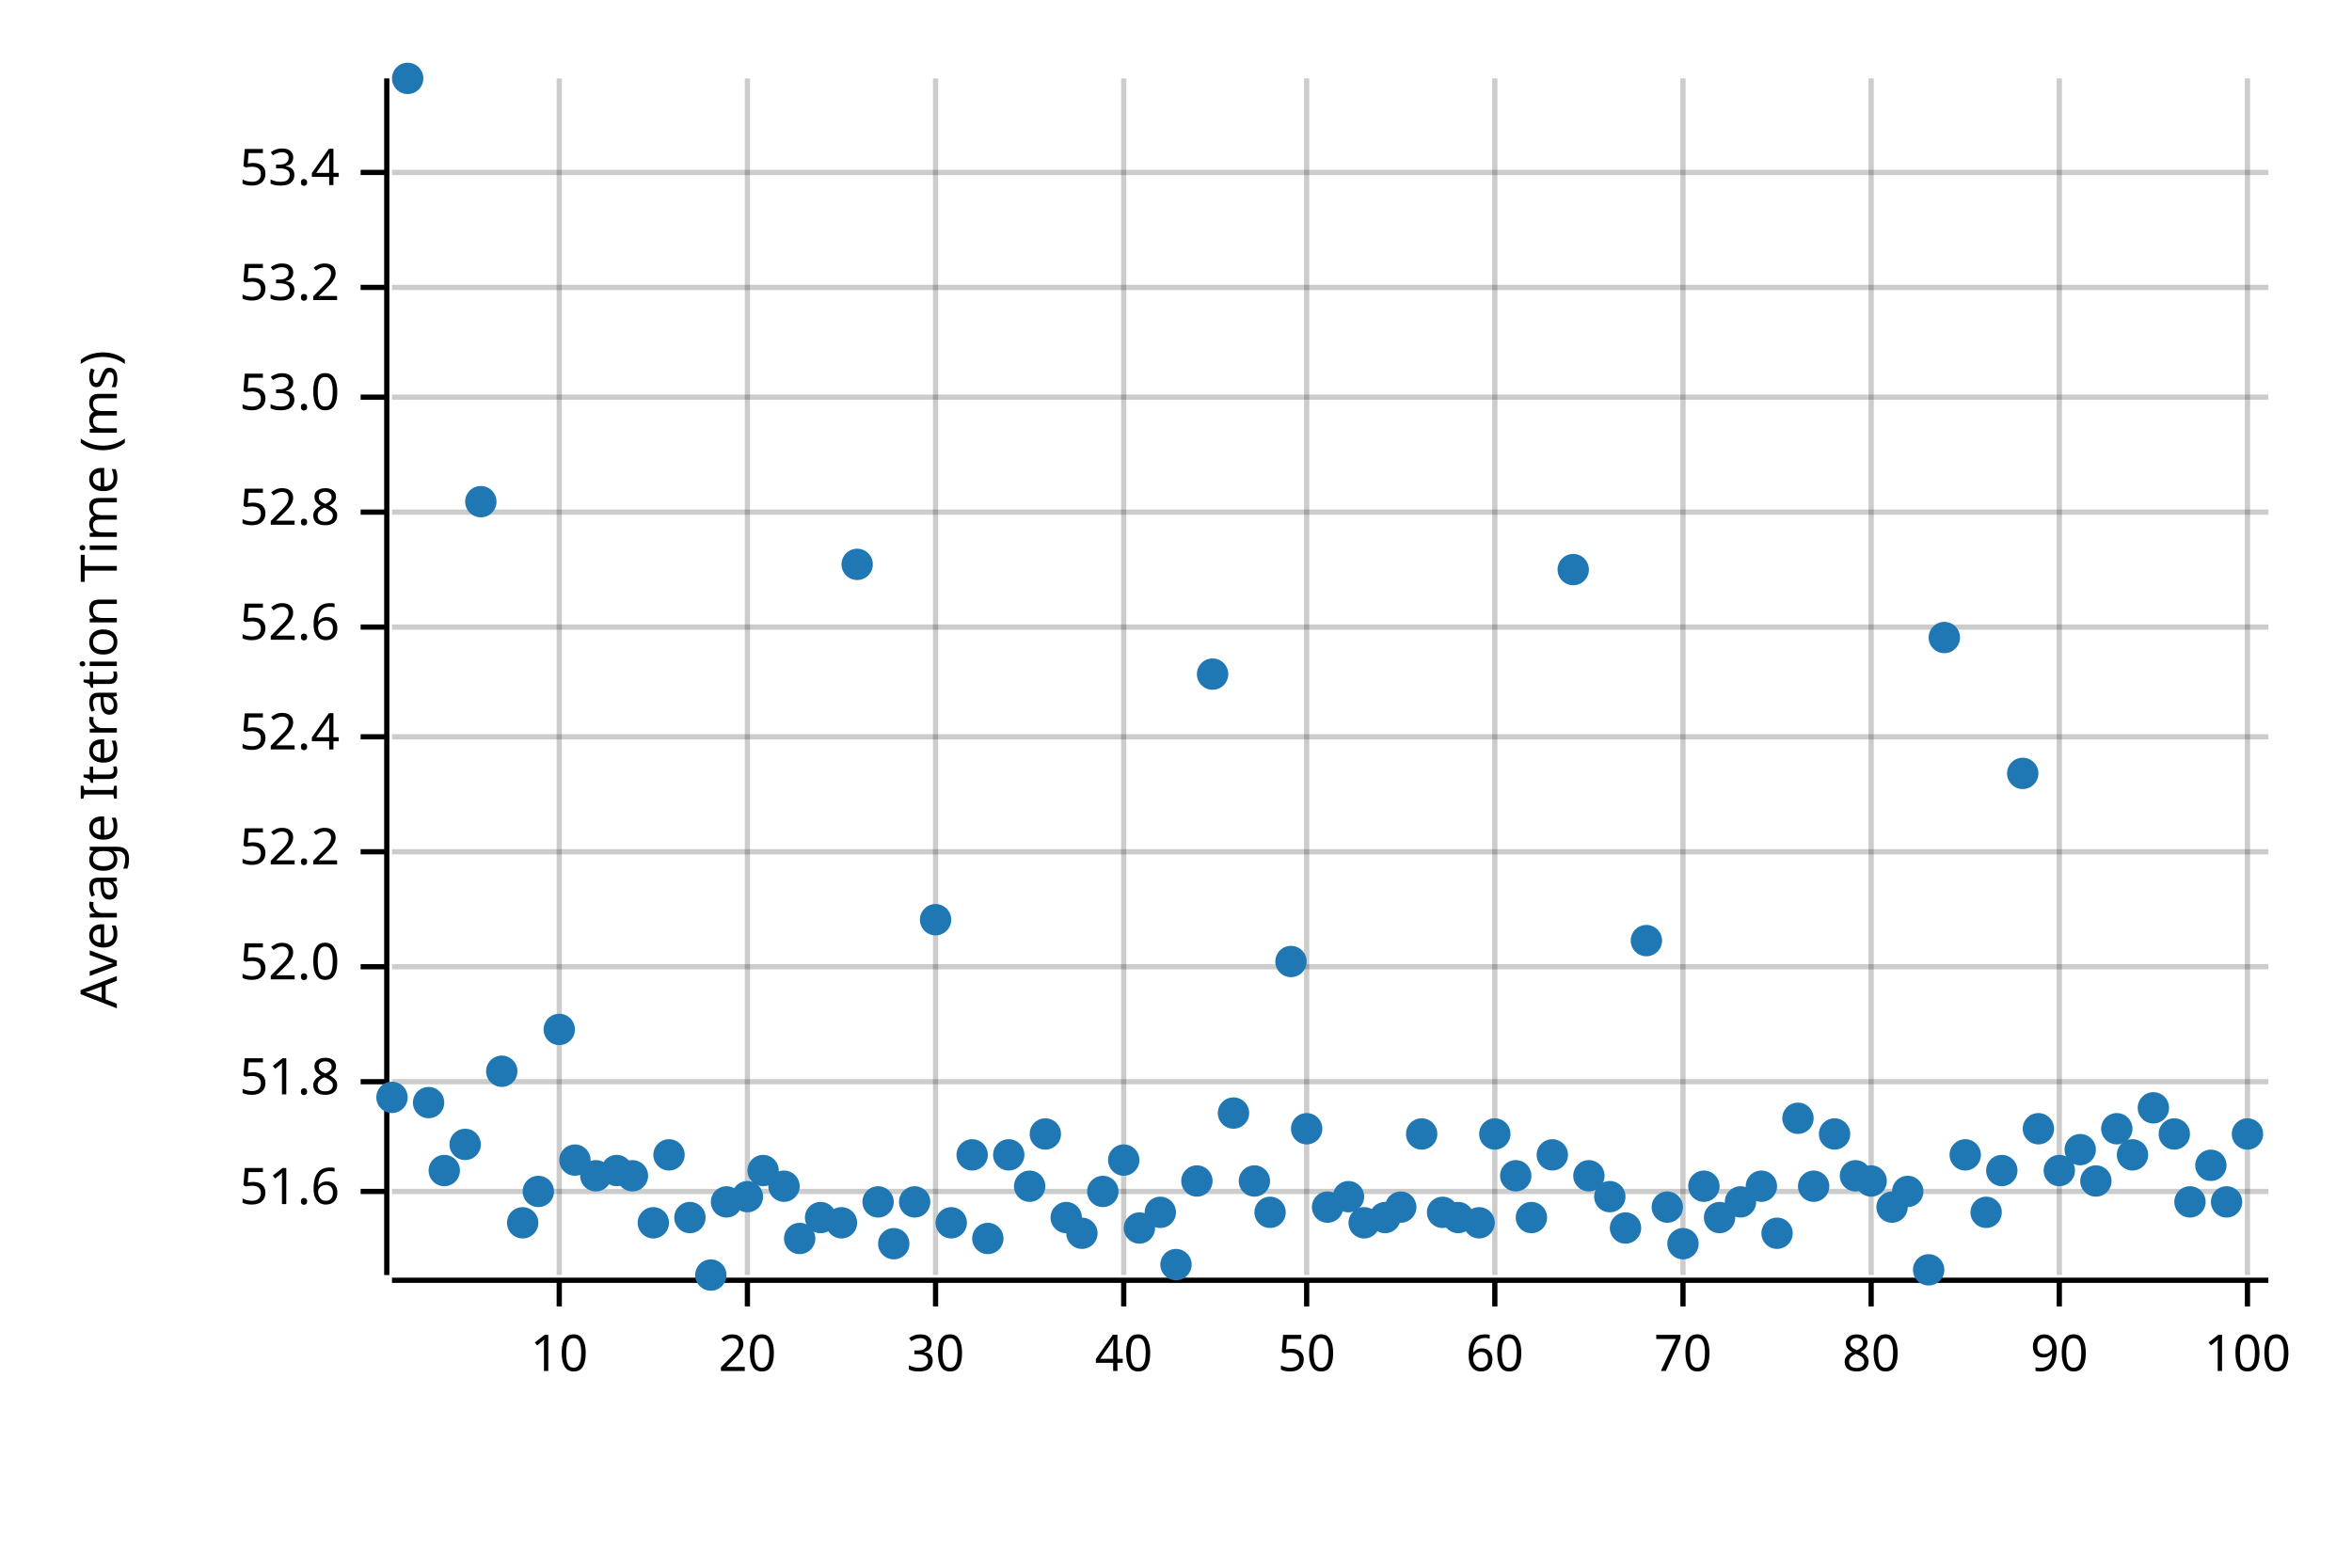
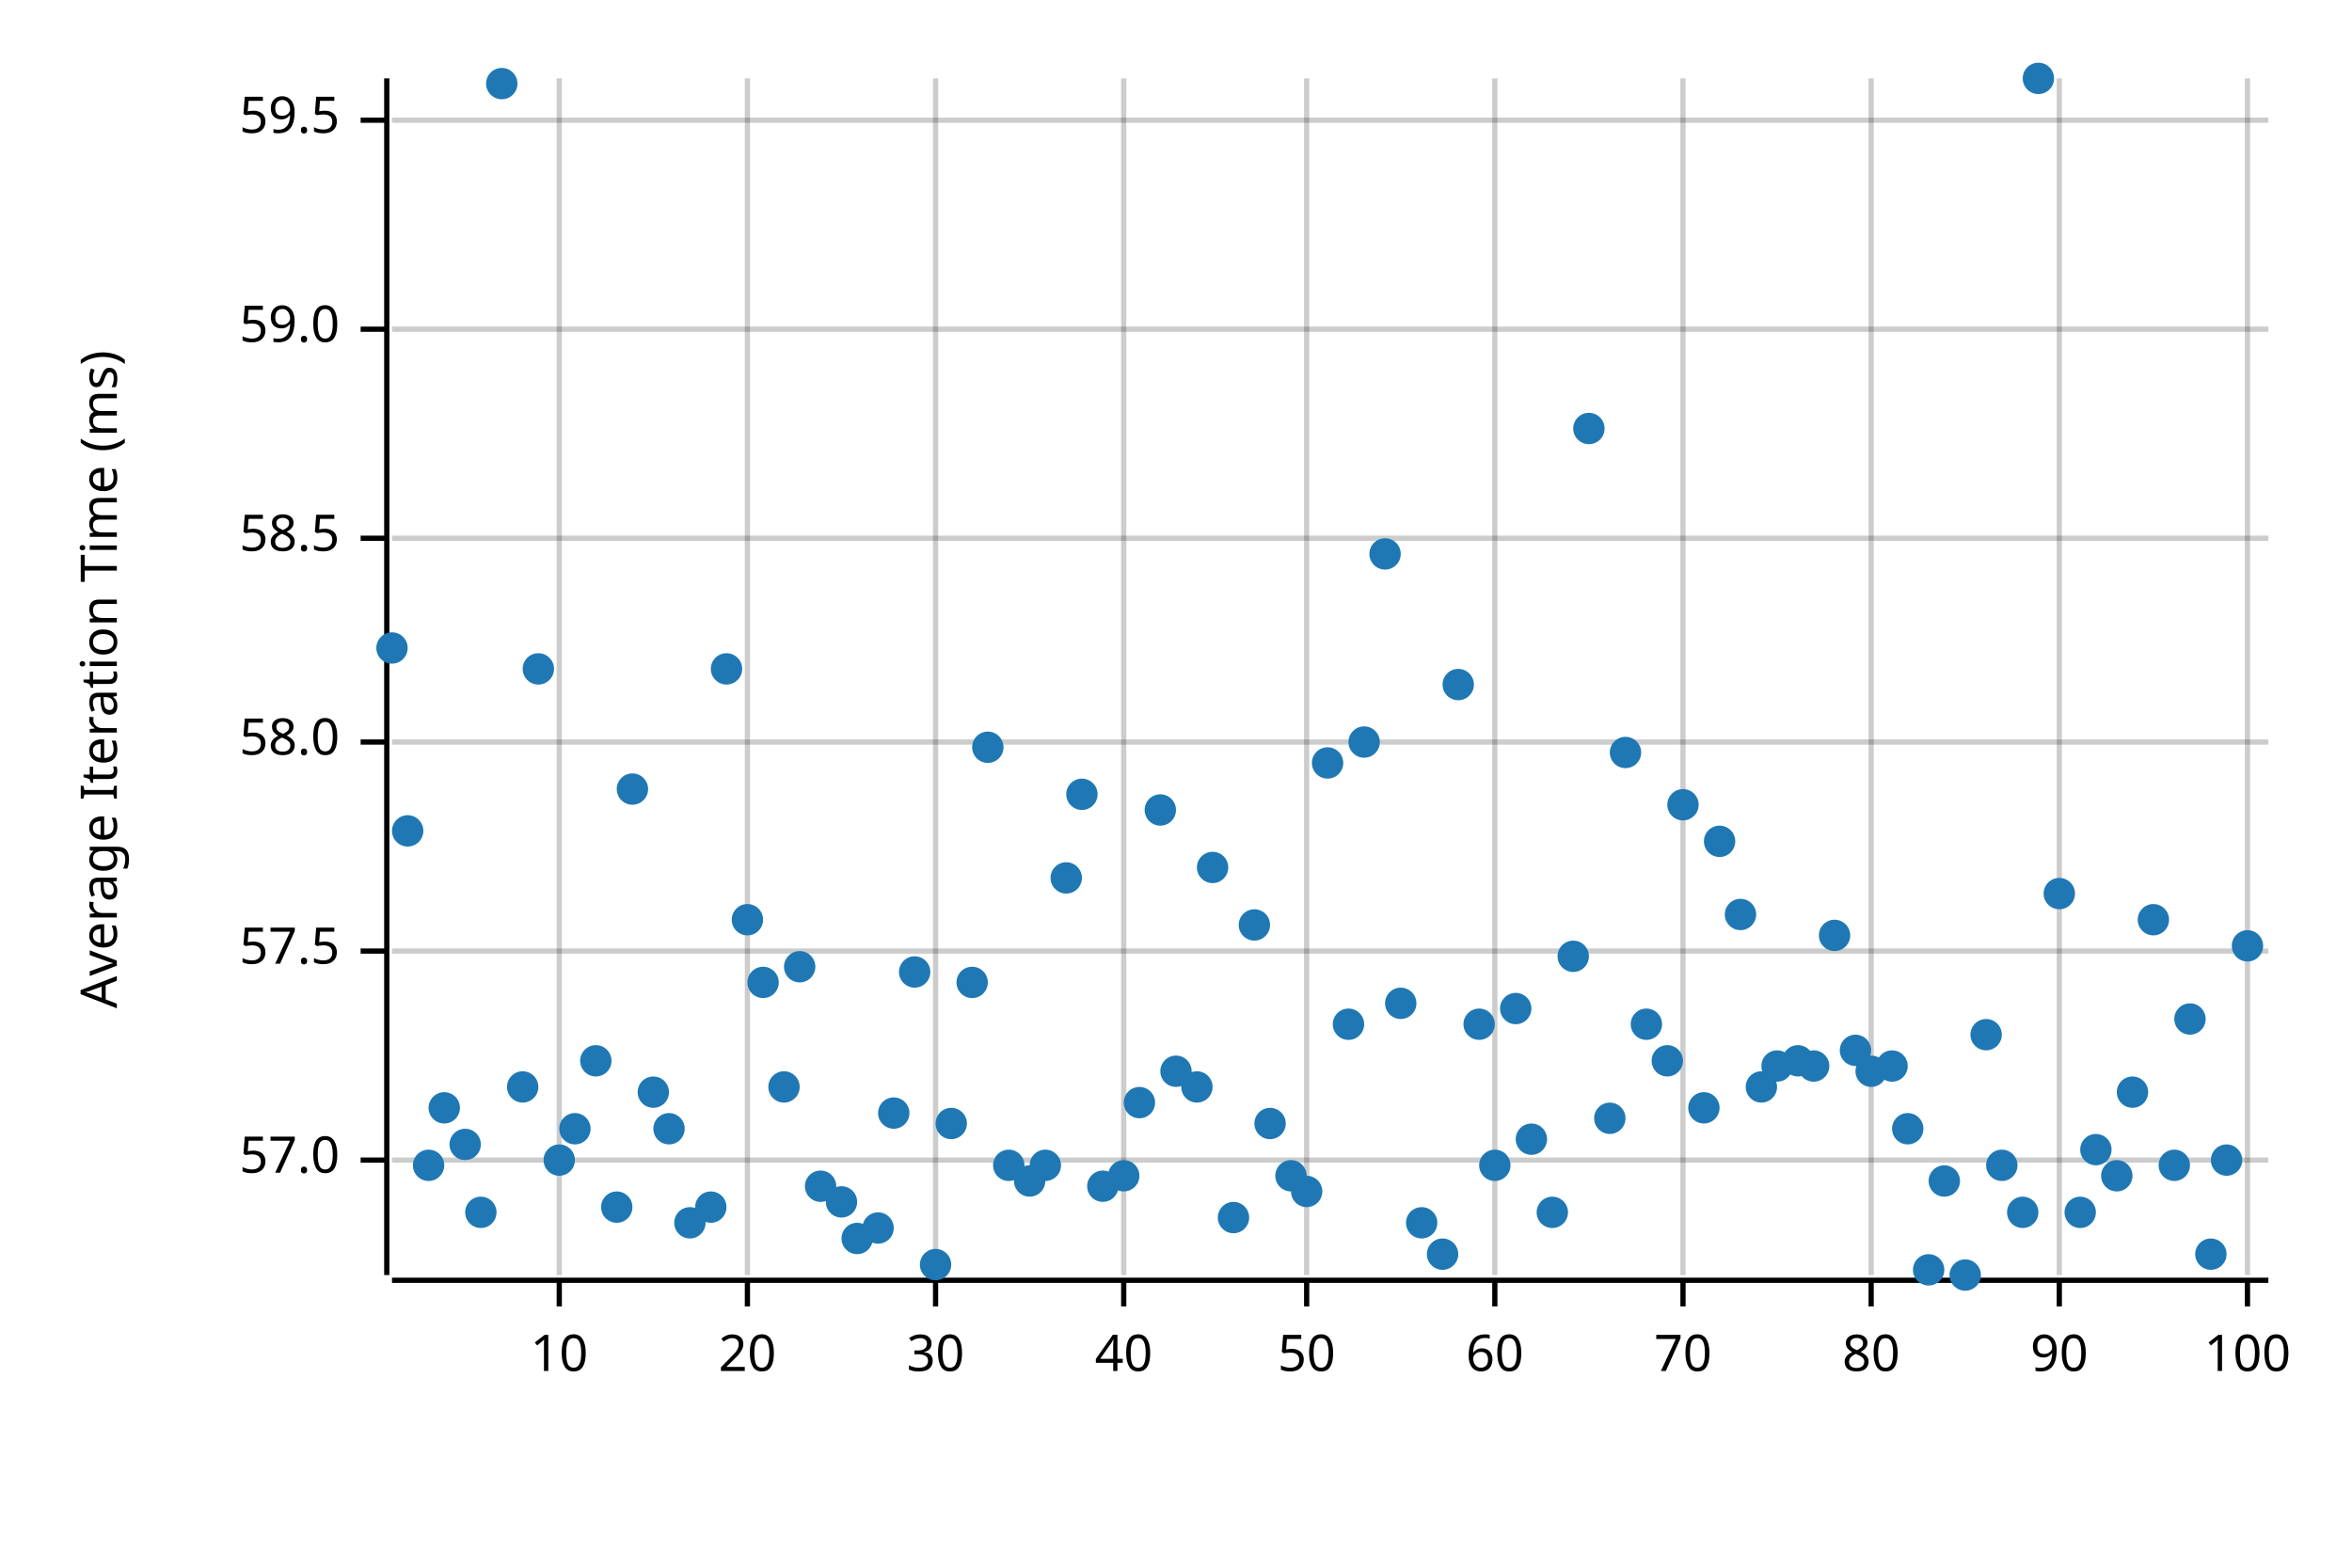
<svg xmlns="http://www.w3.org/2000/svg" width="450" height="300" viewBox="0 0 450 300">
  <text x="15" y="130" dy="0.76em" text-anchor="middle" font-family="sans-serif" font-size="9.677" opacity="1" fill="#000000" transform="rotate(270, 15, 130)">
Average Iteration Time (ms)
</text>
  <line opacity="0.2" stroke="#000000" stroke-width="1" x1="107" y1="244" x2="107" y2="15" />
  <line opacity="0.2" stroke="#000000" stroke-width="1" x1="143" y1="244" x2="143" y2="15" />
  <line opacity="0.2" stroke="#000000" stroke-width="1" x1="179" y1="244" x2="179" y2="15" />
  <line opacity="0.2" stroke="#000000" stroke-width="1" x1="215" y1="244" x2="215" y2="15" />
  <line opacity="0.2" stroke="#000000" stroke-width="1" x1="250" y1="244" x2="250" y2="15" />
  <line opacity="0.2" stroke="#000000" stroke-width="1" x1="286" y1="244" x2="286" y2="15" />
  <line opacity="0.2" stroke="#000000" stroke-width="1" x1="322" y1="244" x2="322" y2="15" />
  <line opacity="0.2" stroke="#000000" stroke-width="1" x1="358" y1="244" x2="358" y2="15" />
  <line opacity="0.2" stroke="#000000" stroke-width="1" x1="394" y1="244" x2="394" y2="15" />
  <line opacity="0.2" stroke="#000000" stroke-width="1" x1="430" y1="244" x2="430" y2="15" />
-   <line opacity="0.2" stroke="#000000" stroke-width="1" x1="75" y1="228" x2="434" y2="228" />
-   <line opacity="0.2" stroke="#000000" stroke-width="1" x1="75" y1="207" x2="434" y2="207" />
-   <line opacity="0.2" stroke="#000000" stroke-width="1" x1="75" y1="185" x2="434" y2="185" />
-   <line opacity="0.2" stroke="#000000" stroke-width="1" x1="75" y1="163" x2="434" y2="163" />
-   <line opacity="0.2" stroke="#000000" stroke-width="1" x1="75" y1="141" x2="434" y2="141" />
-   <line opacity="0.2" stroke="#000000" stroke-width="1" x1="75" y1="120" x2="434" y2="120" />
-   <line opacity="0.2" stroke="#000000" stroke-width="1" x1="75" y1="98" x2="434" y2="98" />
-   <line opacity="0.2" stroke="#000000" stroke-width="1" x1="75" y1="76" x2="434" y2="76" />
-   <line opacity="0.2" stroke="#000000" stroke-width="1" x1="75" y1="55" x2="434" y2="55" />
-   <line opacity="0.2" stroke="#000000" stroke-width="1" x1="75" y1="33" x2="434" y2="33" />
+   <line opacity="0.2" stroke="#000000" stroke-width="1" x1="75" y1="222" x2="434" y2="222" />
+   <line opacity="0.2" stroke="#000000" stroke-width="1" x1="75" y1="182" x2="434" y2="182" />
+   <line opacity="0.2" stroke="#000000" stroke-width="1" x1="75" y1="142" x2="434" y2="142" />
+   <line opacity="0.2" stroke="#000000" stroke-width="1" x1="75" y1="103" x2="434" y2="103" />
+   <line opacity="0.2" stroke="#000000" stroke-width="1" x1="75" y1="63" x2="434" y2="63" />
+   <line opacity="0.2" stroke="#000000" stroke-width="1" x1="75" y1="23" x2="434" y2="23" />
  <polyline fill="none" opacity="1" stroke="#000000" stroke-width="1" points="74,15 74,244 " />
-   <text x="65" y="228" dy="0.5ex" text-anchor="end" font-family="sans-serif" font-size="9.677" opacity="1" fill="#000000">
- 51.6
+   <text x="65" y="222" dy="0.5ex" text-anchor="end" font-family="sans-serif" font-size="9.677" opacity="1" fill="#000000">
+ 57.0
</text>
-   <polyline fill="none" opacity="1" stroke="#000000" stroke-width="1" points="69,228 74,228 " />
-   <text x="65" y="207" dy="0.5ex" text-anchor="end" font-family="sans-serif" font-size="9.677" opacity="1" fill="#000000">
- 51.8
+   <polyline fill="none" opacity="1" stroke="#000000" stroke-width="1" points="69,222 74,222 " />
+   <text x="65" y="182" dy="0.5ex" text-anchor="end" font-family="sans-serif" font-size="9.677" opacity="1" fill="#000000">
+ 57.5
</text>
-   <polyline fill="none" opacity="1" stroke="#000000" stroke-width="1" points="69,207 74,207 " />
-   <text x="65" y="185" dy="0.5ex" text-anchor="end" font-family="sans-serif" font-size="9.677" opacity="1" fill="#000000">
- 52.0
+   <polyline fill="none" opacity="1" stroke="#000000" stroke-width="1" points="69,182 74,182 " />
+   <text x="65" y="142" dy="0.5ex" text-anchor="end" font-family="sans-serif" font-size="9.677" opacity="1" fill="#000000">
+ 58.0
</text>
-   <polyline fill="none" opacity="1" stroke="#000000" stroke-width="1" points="69,185 74,185 " />
-   <text x="65" y="163" dy="0.5ex" text-anchor="end" font-family="sans-serif" font-size="9.677" opacity="1" fill="#000000">
- 52.2
+   <polyline fill="none" opacity="1" stroke="#000000" stroke-width="1" points="69,142 74,142 " />
+   <text x="65" y="103" dy="0.5ex" text-anchor="end" font-family="sans-serif" font-size="9.677" opacity="1" fill="#000000">
+ 58.5
</text>
-   <polyline fill="none" opacity="1" stroke="#000000" stroke-width="1" points="69,163 74,163 " />
-   <text x="65" y="141" dy="0.5ex" text-anchor="end" font-family="sans-serif" font-size="9.677" opacity="1" fill="#000000">
- 52.4
+   <polyline fill="none" opacity="1" stroke="#000000" stroke-width="1" points="69,103 74,103 " />
+   <text x="65" y="63" dy="0.5ex" text-anchor="end" font-family="sans-serif" font-size="9.677" opacity="1" fill="#000000">
+ 59.0
</text>
-   <polyline fill="none" opacity="1" stroke="#000000" stroke-width="1" points="69,141 74,141 " />
-   <text x="65" y="120" dy="0.5ex" text-anchor="end" font-family="sans-serif" font-size="9.677" opacity="1" fill="#000000">
- 52.6
+   <polyline fill="none" opacity="1" stroke="#000000" stroke-width="1" points="69,63 74,63 " />
+   <text x="65" y="23" dy="0.5ex" text-anchor="end" font-family="sans-serif" font-size="9.677" opacity="1" fill="#000000">
+ 59.5
</text>
-   <polyline fill="none" opacity="1" stroke="#000000" stroke-width="1" points="69,120 74,120 " />
-   <text x="65" y="98" dy="0.5ex" text-anchor="end" font-family="sans-serif" font-size="9.677" opacity="1" fill="#000000">
- 52.8
- </text>
-   <polyline fill="none" opacity="1" stroke="#000000" stroke-width="1" points="69,98 74,98 " />
-   <text x="65" y="76" dy="0.5ex" text-anchor="end" font-family="sans-serif" font-size="9.677" opacity="1" fill="#000000">
- 53.0
- </text>
-   <polyline fill="none" opacity="1" stroke="#000000" stroke-width="1" points="69,76 74,76 " />
-   <text x="65" y="55" dy="0.5ex" text-anchor="end" font-family="sans-serif" font-size="9.677" opacity="1" fill="#000000">
- 53.2
- </text>
-   <polyline fill="none" opacity="1" stroke="#000000" stroke-width="1" points="69,55 74,55 " />
-   <text x="65" y="33" dy="0.5ex" text-anchor="end" font-family="sans-serif" font-size="9.677" opacity="1" fill="#000000">
- 53.4
- </text>
-   <polyline fill="none" opacity="1" stroke="#000000" stroke-width="1" points="69,33 74,33 " />
+   <polyline fill="none" opacity="1" stroke="#000000" stroke-width="1" points="69,23 74,23 " />
  <polyline fill="none" opacity="1" stroke="#000000" stroke-width="1" points="75,245 434,245 " />
  <text x="107" y="255" dy="0.76em" text-anchor="middle" font-family="sans-serif" font-size="9.677" opacity="1" fill="#000000">
10
</text>
  <polyline fill="none" opacity="1" stroke="#000000" stroke-width="1" points="107,245 107,250 " />
  <text x="143" y="255" dy="0.76em" text-anchor="middle" font-family="sans-serif" font-size="9.677" opacity="1" fill="#000000">
20
</text>
  <polyline fill="none" opacity="1" stroke="#000000" stroke-width="1" points="143,245 143,250 " />
  <text x="179" y="255" dy="0.76em" text-anchor="middle" font-family="sans-serif" font-size="9.677" opacity="1" fill="#000000">
30
</text>
  <polyline fill="none" opacity="1" stroke="#000000" stroke-width="1" points="179,245 179,250 " />
  <text x="215" y="255" dy="0.76em" text-anchor="middle" font-family="sans-serif" font-size="9.677" opacity="1" fill="#000000">
40
</text>
  <polyline fill="none" opacity="1" stroke="#000000" stroke-width="1" points="215,245 215,250 " />
  <text x="250" y="255" dy="0.76em" text-anchor="middle" font-family="sans-serif" font-size="9.677" opacity="1" fill="#000000">
50
</text>
  <polyline fill="none" opacity="1" stroke="#000000" stroke-width="1" points="250,245 250,250 " />
  <text x="286" y="255" dy="0.76em" text-anchor="middle" font-family="sans-serif" font-size="9.677" opacity="1" fill="#000000">
60
</text>
  <polyline fill="none" opacity="1" stroke="#000000" stroke-width="1" points="286,245 286,250 " />
  <text x="322" y="255" dy="0.76em" text-anchor="middle" font-family="sans-serif" font-size="9.677" opacity="1" fill="#000000">
70
</text>
  <polyline fill="none" opacity="1" stroke="#000000" stroke-width="1" points="322,245 322,250 " />
  <text x="358" y="255" dy="0.76em" text-anchor="middle" font-family="sans-serif" font-size="9.677" opacity="1" fill="#000000">
80
</text>
  <polyline fill="none" opacity="1" stroke="#000000" stroke-width="1" points="358,245 358,250 " />
  <text x="394" y="255" dy="0.76em" text-anchor="middle" font-family="sans-serif" font-size="9.677" opacity="1" fill="#000000">
90
</text>
  <polyline fill="none" opacity="1" stroke="#000000" stroke-width="1" points="394,245 394,250 " />
  <text x="430" y="255" dy="0.76em" text-anchor="middle" font-family="sans-serif" font-size="9.677" opacity="1" fill="#000000">
100
</text>
  <polyline fill="none" opacity="1" stroke="#000000" stroke-width="1" points="430,245 430,250 " />
-   <circle cx="75" cy="210" r="3" opacity="1" fill="#1F78B4" stroke="none" stroke-width="1" />
-   <circle cx="78" cy="15" r="3" opacity="1" fill="#1F78B4" stroke="none" stroke-width="1" />
-   <circle cx="82" cy="211" r="3" opacity="1" fill="#1F78B4" stroke="none" stroke-width="1" />
-   <circle cx="85" cy="224" r="3" opacity="1" fill="#1F78B4" stroke="none" stroke-width="1" />
+   <circle cx="75" cy="124" r="3" opacity="1" fill="#1F78B4" stroke="none" stroke-width="1" />
+   <circle cx="78" cy="159" r="3" opacity="1" fill="#1F78B4" stroke="none" stroke-width="1" />
+   <circle cx="82" cy="223" r="3" opacity="1" fill="#1F78B4" stroke="none" stroke-width="1" />
+   <circle cx="85" cy="212" r="3" opacity="1" fill="#1F78B4" stroke="none" stroke-width="1" />
  <circle cx="89" cy="219" r="3" opacity="1" fill="#1F78B4" stroke="none" stroke-width="1" />
-   <circle cx="92" cy="96" r="3" opacity="1" fill="#1F78B4" stroke="none" stroke-width="1" />
-   <circle cx="96" cy="205" r="3" opacity="1" fill="#1F78B4" stroke="none" stroke-width="1" />
-   <circle cx="100" cy="234" r="3" opacity="1" fill="#1F78B4" stroke="none" stroke-width="1" />
-   <circle cx="103" cy="228" r="3" opacity="1" fill="#1F78B4" stroke="none" stroke-width="1" />
-   <circle cx="107" cy="197" r="3" opacity="1" fill="#1F78B4" stroke="none" stroke-width="1" />
-   <circle cx="110" cy="222" r="3" opacity="1" fill="#1F78B4" stroke="none" stroke-width="1" />
-   <circle cx="114" cy="225" r="3" opacity="1" fill="#1F78B4" stroke="none" stroke-width="1" />
-   <circle cx="118" cy="224" r="3" opacity="1" fill="#1F78B4" stroke="none" stroke-width="1" />
-   <circle cx="121" cy="225" r="3" opacity="1" fill="#1F78B4" stroke="none" stroke-width="1" />
-   <circle cx="125" cy="234" r="3" opacity="1" fill="#1F78B4" stroke="none" stroke-width="1" />
-   <circle cx="128" cy="221" r="3" opacity="1" fill="#1F78B4" stroke="none" stroke-width="1" />
-   <circle cx="132" cy="233" r="3" opacity="1" fill="#1F78B4" stroke="none" stroke-width="1" />
-   <circle cx="136" cy="244" r="3" opacity="1" fill="#1F78B4" stroke="none" stroke-width="1" />
-   <circle cx="139" cy="230" r="3" opacity="1" fill="#1F78B4" stroke="none" stroke-width="1" />
-   <circle cx="143" cy="229" r="3" opacity="1" fill="#1F78B4" stroke="none" stroke-width="1" />
-   <circle cx="146" cy="224" r="3" opacity="1" fill="#1F78B4" stroke="none" stroke-width="1" />
-   <circle cx="150" cy="227" r="3" opacity="1" fill="#1F78B4" stroke="none" stroke-width="1" />
-   <circle cx="153" cy="237" r="3" opacity="1" fill="#1F78B4" stroke="none" stroke-width="1" />
-   <circle cx="157" cy="233" r="3" opacity="1" fill="#1F78B4" stroke="none" stroke-width="1" />
-   <circle cx="161" cy="234" r="3" opacity="1" fill="#1F78B4" stroke="none" stroke-width="1" />
-   <circle cx="164" cy="108" r="3" opacity="1" fill="#1F78B4" stroke="none" stroke-width="1" />
-   <circle cx="168" cy="230" r="3" opacity="1" fill="#1F78B4" stroke="none" stroke-width="1" />
-   <circle cx="171" cy="238" r="3" opacity="1" fill="#1F78B4" stroke="none" stroke-width="1" />
-   <circle cx="175" cy="230" r="3" opacity="1" fill="#1F78B4" stroke="none" stroke-width="1" />
-   <circle cx="179" cy="176" r="3" opacity="1" fill="#1F78B4" stroke="none" stroke-width="1" />
-   <circle cx="182" cy="234" r="3" opacity="1" fill="#1F78B4" stroke="none" stroke-width="1" />
-   <circle cx="186" cy="221" r="3" opacity="1" fill="#1F78B4" stroke="none" stroke-width="1" />
-   <circle cx="189" cy="237" r="3" opacity="1" fill="#1F78B4" stroke="none" stroke-width="1" />
-   <circle cx="193" cy="221" r="3" opacity="1" fill="#1F78B4" stroke="none" stroke-width="1" />
-   <circle cx="197" cy="227" r="3" opacity="1" fill="#1F78B4" stroke="none" stroke-width="1" />
-   <circle cx="200" cy="217" r="3" opacity="1" fill="#1F78B4" stroke="none" stroke-width="1" />
-   <circle cx="204" cy="233" r="3" opacity="1" fill="#1F78B4" stroke="none" stroke-width="1" />
-   <circle cx="207" cy="236" r="3" opacity="1" fill="#1F78B4" stroke="none" stroke-width="1" />
-   <circle cx="211" cy="228" r="3" opacity="1" fill="#1F78B4" stroke="none" stroke-width="1" />
-   <circle cx="215" cy="222" r="3" opacity="1" fill="#1F78B4" stroke="none" stroke-width="1" />
-   <circle cx="218" cy="235" r="3" opacity="1" fill="#1F78B4" stroke="none" stroke-width="1" />
-   <circle cx="222" cy="232" r="3" opacity="1" fill="#1F78B4" stroke="none" stroke-width="1" />
-   <circle cx="225" cy="242" r="3" opacity="1" fill="#1F78B4" stroke="none" stroke-width="1" />
-   <circle cx="229" cy="226" r="3" opacity="1" fill="#1F78B4" stroke="none" stroke-width="1" />
-   <circle cx="232" cy="129" r="3" opacity="1" fill="#1F78B4" stroke="none" stroke-width="1" />
-   <circle cx="236" cy="213" r="3" opacity="1" fill="#1F78B4" stroke="none" stroke-width="1" />
-   <circle cx="240" cy="226" r="3" opacity="1" fill="#1F78B4" stroke="none" stroke-width="1" />
-   <circle cx="243" cy="232" r="3" opacity="1" fill="#1F78B4" stroke="none" stroke-width="1" />
-   <circle cx="247" cy="184" r="3" opacity="1" fill="#1F78B4" stroke="none" stroke-width="1" />
-   <circle cx="250" cy="216" r="3" opacity="1" fill="#1F78B4" stroke="none" stroke-width="1" />
-   <circle cx="254" cy="231" r="3" opacity="1" fill="#1F78B4" stroke="none" stroke-width="1" />
-   <circle cx="258" cy="229" r="3" opacity="1" fill="#1F78B4" stroke="none" stroke-width="1" />
-   <circle cx="261" cy="234" r="3" opacity="1" fill="#1F78B4" stroke="none" stroke-width="1" />
-   <circle cx="265" cy="233" r="3" opacity="1" fill="#1F78B4" stroke="none" stroke-width="1" />
-   <circle cx="268" cy="231" r="3" opacity="1" fill="#1F78B4" stroke="none" stroke-width="1" />
-   <circle cx="272" cy="217" r="3" opacity="1" fill="#1F78B4" stroke="none" stroke-width="1" />
-   <circle cx="276" cy="232" r="3" opacity="1" fill="#1F78B4" stroke="none" stroke-width="1" />
-   <circle cx="279" cy="233" r="3" opacity="1" fill="#1F78B4" stroke="none" stroke-width="1" />
-   <circle cx="283" cy="234" r="3" opacity="1" fill="#1F78B4" stroke="none" stroke-width="1" />
-   <circle cx="286" cy="217" r="3" opacity="1" fill="#1F78B4" stroke="none" stroke-width="1" />
-   <circle cx="290" cy="225" r="3" opacity="1" fill="#1F78B4" stroke="none" stroke-width="1" />
-   <circle cx="293" cy="233" r="3" opacity="1" fill="#1F78B4" stroke="none" stroke-width="1" />
-   <circle cx="297" cy="221" r="3" opacity="1" fill="#1F78B4" stroke="none" stroke-width="1" />
-   <circle cx="301" cy="109" r="3" opacity="1" fill="#1F78B4" stroke="none" stroke-width="1" />
-   <circle cx="304" cy="225" r="3" opacity="1" fill="#1F78B4" stroke="none" stroke-width="1" />
-   <circle cx="308" cy="229" r="3" opacity="1" fill="#1F78B4" stroke="none" stroke-width="1" />
-   <circle cx="311" cy="235" r="3" opacity="1" fill="#1F78B4" stroke="none" stroke-width="1" />
-   <circle cx="315" cy="180" r="3" opacity="1" fill="#1F78B4" stroke="none" stroke-width="1" />
-   <circle cx="319" cy="231" r="3" opacity="1" fill="#1F78B4" stroke="none" stroke-width="1" />
-   <circle cx="322" cy="238" r="3" opacity="1" fill="#1F78B4" stroke="none" stroke-width="1" />
-   <circle cx="326" cy="227" r="3" opacity="1" fill="#1F78B4" stroke="none" stroke-width="1" />
-   <circle cx="329" cy="233" r="3" opacity="1" fill="#1F78B4" stroke="none" stroke-width="1" />
-   <circle cx="333" cy="230" r="3" opacity="1" fill="#1F78B4" stroke="none" stroke-width="1" />
-   <circle cx="337" cy="227" r="3" opacity="1" fill="#1F78B4" stroke="none" stroke-width="1" />
-   <circle cx="340" cy="236" r="3" opacity="1" fill="#1F78B4" stroke="none" stroke-width="1" />
-   <circle cx="344" cy="214" r="3" opacity="1" fill="#1F78B4" stroke="none" stroke-width="1" />
-   <circle cx="347" cy="227" r="3" opacity="1" fill="#1F78B4" stroke="none" stroke-width="1" />
-   <circle cx="351" cy="217" r="3" opacity="1" fill="#1F78B4" stroke="none" stroke-width="1" />
-   <circle cx="355" cy="225" r="3" opacity="1" fill="#1F78B4" stroke="none" stroke-width="1" />
-   <circle cx="358" cy="226" r="3" opacity="1" fill="#1F78B4" stroke="none" stroke-width="1" />
-   <circle cx="362" cy="231" r="3" opacity="1" fill="#1F78B4" stroke="none" stroke-width="1" />
-   <circle cx="365" cy="228" r="3" opacity="1" fill="#1F78B4" stroke="none" stroke-width="1" />
+   <circle cx="92" cy="232" r="3" opacity="1" fill="#1F78B4" stroke="none" stroke-width="1" />
+   <circle cx="96" cy="16" r="3" opacity="1" fill="#1F78B4" stroke="none" stroke-width="1" />
+   <circle cx="100" cy="208" r="3" opacity="1" fill="#1F78B4" stroke="none" stroke-width="1" />
+   <circle cx="103" cy="128" r="3" opacity="1" fill="#1F78B4" stroke="none" stroke-width="1" />
+   <circle cx="107" cy="222" r="3" opacity="1" fill="#1F78B4" stroke="none" stroke-width="1" />
+   <circle cx="110" cy="216" r="3" opacity="1" fill="#1F78B4" stroke="none" stroke-width="1" />
+   <circle cx="114" cy="203" r="3" opacity="1" fill="#1F78B4" stroke="none" stroke-width="1" />
+   <circle cx="118" cy="231" r="3" opacity="1" fill="#1F78B4" stroke="none" stroke-width="1" />
+   <circle cx="121" cy="151" r="3" opacity="1" fill="#1F78B4" stroke="none" stroke-width="1" />
+   <circle cx="125" cy="209" r="3" opacity="1" fill="#1F78B4" stroke="none" stroke-width="1" />
+   <circle cx="128" cy="216" r="3" opacity="1" fill="#1F78B4" stroke="none" stroke-width="1" />
+   <circle cx="132" cy="234" r="3" opacity="1" fill="#1F78B4" stroke="none" stroke-width="1" />
+   <circle cx="136" cy="231" r="3" opacity="1" fill="#1F78B4" stroke="none" stroke-width="1" />
+   <circle cx="139" cy="128" r="3" opacity="1" fill="#1F78B4" stroke="none" stroke-width="1" />
+   <circle cx="143" cy="176" r="3" opacity="1" fill="#1F78B4" stroke="none" stroke-width="1" />
+   <circle cx="146" cy="188" r="3" opacity="1" fill="#1F78B4" stroke="none" stroke-width="1" />
+   <circle cx="150" cy="208" r="3" opacity="1" fill="#1F78B4" stroke="none" stroke-width="1" />
+   <circle cx="153" cy="185" r="3" opacity="1" fill="#1F78B4" stroke="none" stroke-width="1" />
+   <circle cx="157" cy="227" r="3" opacity="1" fill="#1F78B4" stroke="none" stroke-width="1" />
+   <circle cx="161" cy="230" r="3" opacity="1" fill="#1F78B4" stroke="none" stroke-width="1" />
+   <circle cx="164" cy="237" r="3" opacity="1" fill="#1F78B4" stroke="none" stroke-width="1" />
+   <circle cx="168" cy="235" r="3" opacity="1" fill="#1F78B4" stroke="none" stroke-width="1" />
+   <circle cx="171" cy="213" r="3" opacity="1" fill="#1F78B4" stroke="none" stroke-width="1" />
+   <circle cx="175" cy="186" r="3" opacity="1" fill="#1F78B4" stroke="none" stroke-width="1" />
+   <circle cx="179" cy="242" r="3" opacity="1" fill="#1F78B4" stroke="none" stroke-width="1" />
+   <circle cx="182" cy="215" r="3" opacity="1" fill="#1F78B4" stroke="none" stroke-width="1" />
+   <circle cx="186" cy="188" r="3" opacity="1" fill="#1F78B4" stroke="none" stroke-width="1" />
+   <circle cx="189" cy="143" r="3" opacity="1" fill="#1F78B4" stroke="none" stroke-width="1" />
+   <circle cx="193" cy="223" r="3" opacity="1" fill="#1F78B4" stroke="none" stroke-width="1" />
+   <circle cx="197" cy="226" r="3" opacity="1" fill="#1F78B4" stroke="none" stroke-width="1" />
+   <circle cx="200" cy="223" r="3" opacity="1" fill="#1F78B4" stroke="none" stroke-width="1" />
+   <circle cx="204" cy="168" r="3" opacity="1" fill="#1F78B4" stroke="none" stroke-width="1" />
+   <circle cx="207" cy="152" r="3" opacity="1" fill="#1F78B4" stroke="none" stroke-width="1" />
+   <circle cx="211" cy="227" r="3" opacity="1" fill="#1F78B4" stroke="none" stroke-width="1" />
+   <circle cx="215" cy="225" r="3" opacity="1" fill="#1F78B4" stroke="none" stroke-width="1" />
+   <circle cx="218" cy="211" r="3" opacity="1" fill="#1F78B4" stroke="none" stroke-width="1" />
+   <circle cx="222" cy="155" r="3" opacity="1" fill="#1F78B4" stroke="none" stroke-width="1" />
+   <circle cx="225" cy="205" r="3" opacity="1" fill="#1F78B4" stroke="none" stroke-width="1" />
+   <circle cx="229" cy="208" r="3" opacity="1" fill="#1F78B4" stroke="none" stroke-width="1" />
+   <circle cx="232" cy="166" r="3" opacity="1" fill="#1F78B4" stroke="none" stroke-width="1" />
+   <circle cx="236" cy="233" r="3" opacity="1" fill="#1F78B4" stroke="none" stroke-width="1" />
+   <circle cx="240" cy="177" r="3" opacity="1" fill="#1F78B4" stroke="none" stroke-width="1" />
+   <circle cx="243" cy="215" r="3" opacity="1" fill="#1F78B4" stroke="none" stroke-width="1" />
+   <circle cx="247" cy="225" r="3" opacity="1" fill="#1F78B4" stroke="none" stroke-width="1" />
+   <circle cx="250" cy="228" r="3" opacity="1" fill="#1F78B4" stroke="none" stroke-width="1" />
+   <circle cx="254" cy="146" r="3" opacity="1" fill="#1F78B4" stroke="none" stroke-width="1" />
+   <circle cx="258" cy="196" r="3" opacity="1" fill="#1F78B4" stroke="none" stroke-width="1" />
+   <circle cx="261" cy="142" r="3" opacity="1" fill="#1F78B4" stroke="none" stroke-width="1" />
+   <circle cx="265" cy="106" r="3" opacity="1" fill="#1F78B4" stroke="none" stroke-width="1" />
+   <circle cx="268" cy="192" r="3" opacity="1" fill="#1F78B4" stroke="none" stroke-width="1" />
+   <circle cx="272" cy="234" r="3" opacity="1" fill="#1F78B4" stroke="none" stroke-width="1" />
+   <circle cx="276" cy="240" r="3" opacity="1" fill="#1F78B4" stroke="none" stroke-width="1" />
+   <circle cx="279" cy="131" r="3" opacity="1" fill="#1F78B4" stroke="none" stroke-width="1" />
+   <circle cx="283" cy="196" r="3" opacity="1" fill="#1F78B4" stroke="none" stroke-width="1" />
+   <circle cx="286" cy="223" r="3" opacity="1" fill="#1F78B4" stroke="none" stroke-width="1" />
+   <circle cx="290" cy="193" r="3" opacity="1" fill="#1F78B4" stroke="none" stroke-width="1" />
+   <circle cx="293" cy="218" r="3" opacity="1" fill="#1F78B4" stroke="none" stroke-width="1" />
+   <circle cx="297" cy="232" r="3" opacity="1" fill="#1F78B4" stroke="none" stroke-width="1" />
+   <circle cx="301" cy="183" r="3" opacity="1" fill="#1F78B4" stroke="none" stroke-width="1" />
+   <circle cx="304" cy="82" r="3" opacity="1" fill="#1F78B4" stroke="none" stroke-width="1" />
+   <circle cx="308" cy="214" r="3" opacity="1" fill="#1F78B4" stroke="none" stroke-width="1" />
+   <circle cx="311" cy="144" r="3" opacity="1" fill="#1F78B4" stroke="none" stroke-width="1" />
+   <circle cx="315" cy="196" r="3" opacity="1" fill="#1F78B4" stroke="none" stroke-width="1" />
+   <circle cx="319" cy="203" r="3" opacity="1" fill="#1F78B4" stroke="none" stroke-width="1" />
+   <circle cx="322" cy="154" r="3" opacity="1" fill="#1F78B4" stroke="none" stroke-width="1" />
+   <circle cx="326" cy="212" r="3" opacity="1" fill="#1F78B4" stroke="none" stroke-width="1" />
+   <circle cx="329" cy="161" r="3" opacity="1" fill="#1F78B4" stroke="none" stroke-width="1" />
+   <circle cx="333" cy="175" r="3" opacity="1" fill="#1F78B4" stroke="none" stroke-width="1" />
+   <circle cx="337" cy="208" r="3" opacity="1" fill="#1F78B4" stroke="none" stroke-width="1" />
+   <circle cx="340" cy="204" r="3" opacity="1" fill="#1F78B4" stroke="none" stroke-width="1" />
+   <circle cx="344" cy="203" r="3" opacity="1" fill="#1F78B4" stroke="none" stroke-width="1" />
+   <circle cx="347" cy="204" r="3" opacity="1" fill="#1F78B4" stroke="none" stroke-width="1" />
+   <circle cx="351" cy="179" r="3" opacity="1" fill="#1F78B4" stroke="none" stroke-width="1" />
+   <circle cx="355" cy="201" r="3" opacity="1" fill="#1F78B4" stroke="none" stroke-width="1" />
+   <circle cx="358" cy="205" r="3" opacity="1" fill="#1F78B4" stroke="none" stroke-width="1" />
+   <circle cx="362" cy="204" r="3" opacity="1" fill="#1F78B4" stroke="none" stroke-width="1" />
+   <circle cx="365" cy="216" r="3" opacity="1" fill="#1F78B4" stroke="none" stroke-width="1" />
  <circle cx="369" cy="243" r="3" opacity="1" fill="#1F78B4" stroke="none" stroke-width="1" />
-   <circle cx="372" cy="122" r="3" opacity="1" fill="#1F78B4" stroke="none" stroke-width="1" />
-   <circle cx="376" cy="221" r="3" opacity="1" fill="#1F78B4" stroke="none" stroke-width="1" />
-   <circle cx="380" cy="232" r="3" opacity="1" fill="#1F78B4" stroke="none" stroke-width="1" />
-   <circle cx="383" cy="224" r="3" opacity="1" fill="#1F78B4" stroke="none" stroke-width="1" />
-   <circle cx="387" cy="148" r="3" opacity="1" fill="#1F78B4" stroke="none" stroke-width="1" />
-   <circle cx="390" cy="216" r="3" opacity="1" fill="#1F78B4" stroke="none" stroke-width="1" />
-   <circle cx="394" cy="224" r="3" opacity="1" fill="#1F78B4" stroke="none" stroke-width="1" />
-   <circle cx="398" cy="220" r="3" opacity="1" fill="#1F78B4" stroke="none" stroke-width="1" />
-   <circle cx="401" cy="226" r="3" opacity="1" fill="#1F78B4" stroke="none" stroke-width="1" />
-   <circle cx="405" cy="216" r="3" opacity="1" fill="#1F78B4" stroke="none" stroke-width="1" />
-   <circle cx="408" cy="221" r="3" opacity="1" fill="#1F78B4" stroke="none" stroke-width="1" />
-   <circle cx="412" cy="212" r="3" opacity="1" fill="#1F78B4" stroke="none" stroke-width="1" />
-   <circle cx="416" cy="217" r="3" opacity="1" fill="#1F78B4" stroke="none" stroke-width="1" />
-   <circle cx="419" cy="230" r="3" opacity="1" fill="#1F78B4" stroke="none" stroke-width="1" />
-   <circle cx="423" cy="223" r="3" opacity="1" fill="#1F78B4" stroke="none" stroke-width="1" />
-   <circle cx="426" cy="230" r="3" opacity="1" fill="#1F78B4" stroke="none" stroke-width="1" />
-   <circle cx="430" cy="217" r="3" opacity="1" fill="#1F78B4" stroke="none" stroke-width="1" />
+   <circle cx="372" cy="226" r="3" opacity="1" fill="#1F78B4" stroke="none" stroke-width="1" />
+   <circle cx="376" cy="244" r="3" opacity="1" fill="#1F78B4" stroke="none" stroke-width="1" />
+   <circle cx="380" cy="198" r="3" opacity="1" fill="#1F78B4" stroke="none" stroke-width="1" />
+   <circle cx="383" cy="223" r="3" opacity="1" fill="#1F78B4" stroke="none" stroke-width="1" />
+   <circle cx="387" cy="232" r="3" opacity="1" fill="#1F78B4" stroke="none" stroke-width="1" />
+   <circle cx="390" cy="15" r="3" opacity="1" fill="#1F78B4" stroke="none" stroke-width="1" />
+   <circle cx="394" cy="171" r="3" opacity="1" fill="#1F78B4" stroke="none" stroke-width="1" />
+   <circle cx="398" cy="232" r="3" opacity="1" fill="#1F78B4" stroke="none" stroke-width="1" />
+   <circle cx="401" cy="220" r="3" opacity="1" fill="#1F78B4" stroke="none" stroke-width="1" />
+   <circle cx="405" cy="225" r="3" opacity="1" fill="#1F78B4" stroke="none" stroke-width="1" />
+   <circle cx="408" cy="209" r="3" opacity="1" fill="#1F78B4" stroke="none" stroke-width="1" />
+   <circle cx="412" cy="176" r="3" opacity="1" fill="#1F78B4" stroke="none" stroke-width="1" />
+   <circle cx="416" cy="223" r="3" opacity="1" fill="#1F78B4" stroke="none" stroke-width="1" />
+   <circle cx="419" cy="195" r="3" opacity="1" fill="#1F78B4" stroke="none" stroke-width="1" />
+   <circle cx="423" cy="240" r="3" opacity="1" fill="#1F78B4" stroke="none" stroke-width="1" />
+   <circle cx="426" cy="222" r="3" opacity="1" fill="#1F78B4" stroke="none" stroke-width="1" />
+   <circle cx="430" cy="181" r="3" opacity="1" fill="#1F78B4" stroke="none" stroke-width="1" />
</svg>
